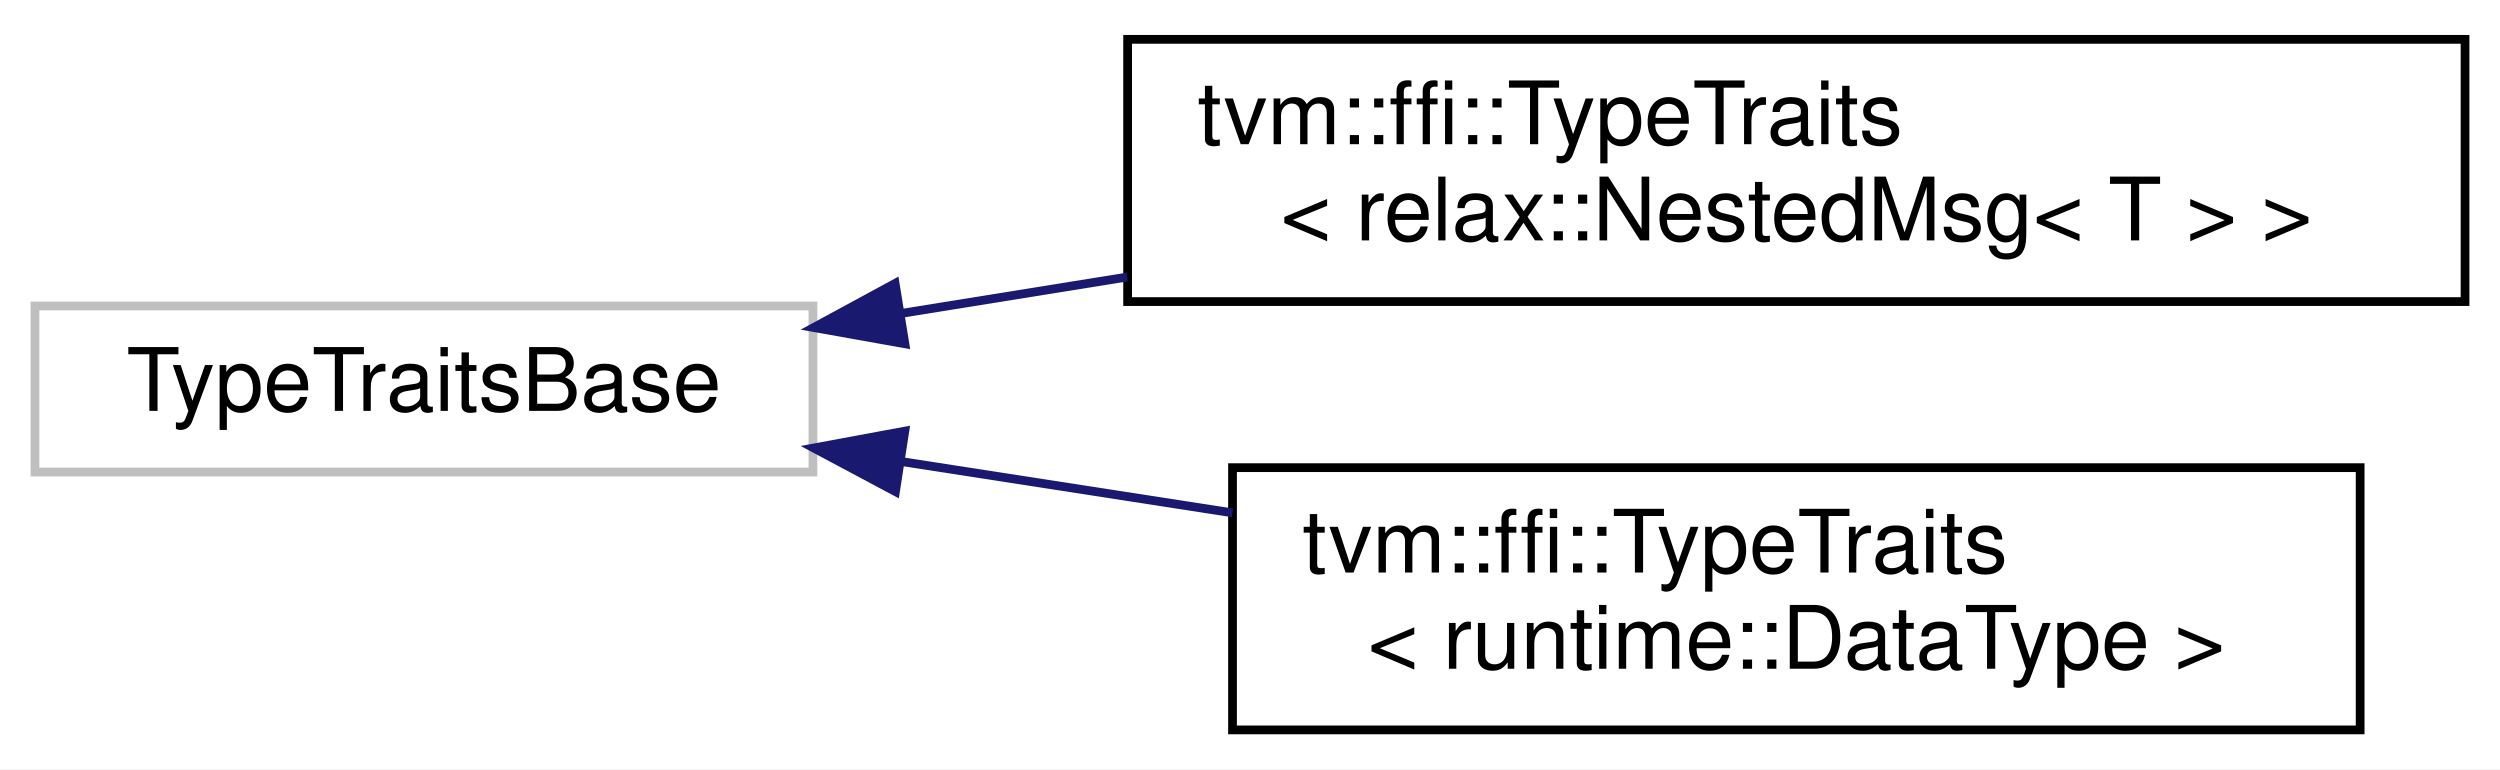
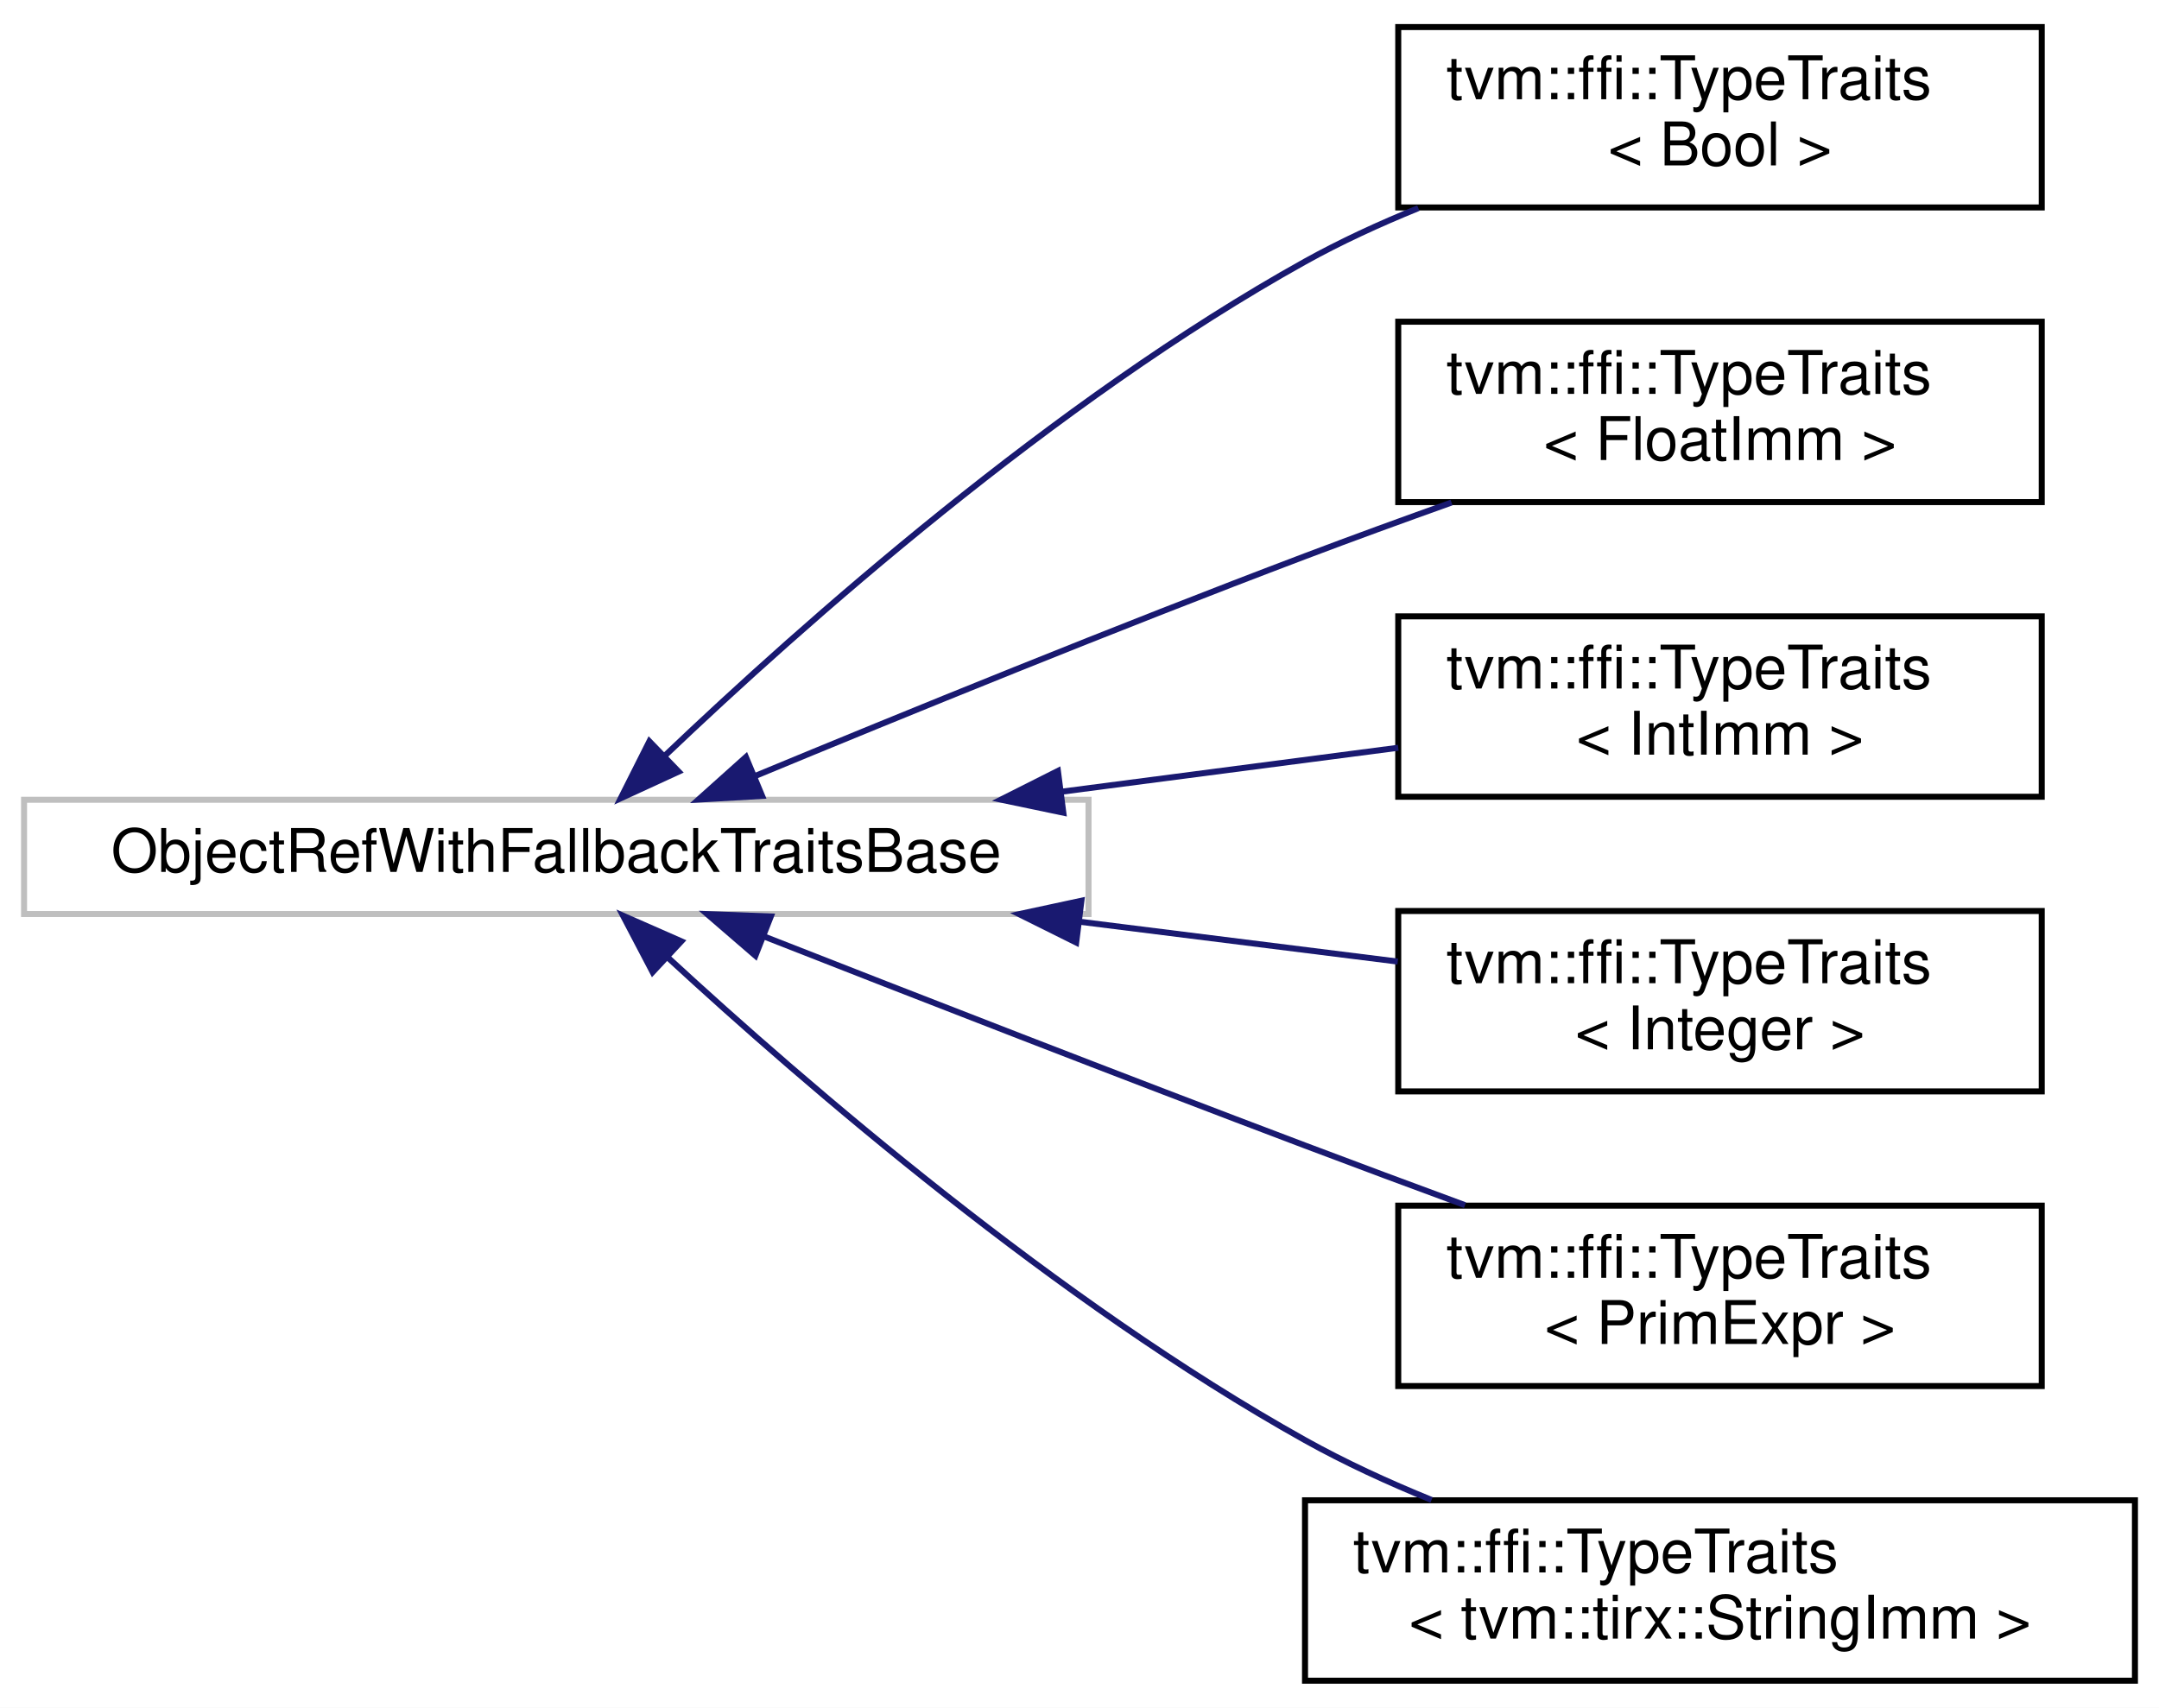
- <svg xmlns="http://www.w3.org/2000/svg" xmlns:xlink="http://www.w3.org/1999/xlink" width="286pt" height="88pt" viewBox="0.00 0.00 286.00 88.00">
-   <g id="graph0" class="graph" transform="scale(1 1) rotate(0) translate(4 84)">
-     <polygon fill="white" stroke="transparent" points="-4,4 -4,-84 282,-84 282,4 -4,4" />
+ <svg xmlns="http://www.w3.org/2000/svg" xmlns:xlink="http://www.w3.org/1999/xlink" width="359pt" height="284pt" viewBox="0.00 0.00 359.00 284.00">
+   <g id="graph0" class="graph" transform="scale(1 1) rotate(0) translate(4 280)">
+     <polygon fill="white" stroke="transparent" points="-4,4 -4,-280 355,-280 355,4 -4,4" />
    <g id="node1" class="node">
      <g id="a_node1">
        <a xlink:title=" ">
-           <polygon fill="white" stroke="#bfbfbf" points="0,-30 0,-49 89,-49 89,-30 0,-30" />
-           <text text-anchor="middle" x="44.5" y="-37" font-family="Helvetica,sans-Serif" font-size="10.00">TypeTraitsBase</text>
+           <polygon fill="white" stroke="#bfbfbf" points="0,-128 0,-147 177,-147 177,-128 0,-128" />
+           <text text-anchor="middle" x="88.5" y="-135" font-family="Helvetica,sans-Serif" font-size="10.00">ObjectRefWithFallbackTraitsBase</text>
        </a>
      </g>
    </g>
    <g id="node2" class="node">
      <g id="a_node2">
-         <a xlink:href="structtvm_1_1ffi_1_1TypeTraits_3_01relax_1_1NestedMsg_3_01T_01_4_01_4.html" target="_top" xlink:title=" ">
-           <polygon fill="white" stroke="black" points="125,-49.5 125,-79.5 278,-79.5 278,-49.5 125,-49.5" />
-           <text text-anchor="start" x="133" y="-67.5" font-family="Helvetica,sans-Serif" font-size="10.00">tvm::ffi::TypeTraits</text>
-           <text text-anchor="middle" x="201.5" y="-56.5" font-family="Helvetica,sans-Serif" font-size="10.00">&lt; relax::NestedMsg&lt; T &gt; &gt;</text>
+         <a xlink:href="structtvm_1_1ffi_1_1TypeTraits_3_01Bool_01_4.html" target="_top" xlink:title=" ">
+           <polygon fill="white" stroke="black" points="228.5,-245.5 228.5,-275.5 335.5,-275.5 335.5,-245.5 228.5,-245.5" />
+           <text text-anchor="start" x="236.5" y="-263.5" font-family="Helvetica,sans-Serif" font-size="10.00">tvm::ffi::TypeTraits</text>
+           <text text-anchor="middle" x="282" y="-252.5" font-family="Helvetica,sans-Serif" font-size="10.00">&lt; Bool &gt;</text>
        </a>
      </g>
    </g>
    <g id="edge1" class="edge">
-       <path fill="none" stroke="midnightblue" d="M99.06,-48.14C107.43,-49.49 116.21,-50.9 124.95,-52.31" />
-       <polygon fill="midnightblue" stroke="midnightblue" points="99.52,-44.67 89.09,-46.53 98.4,-51.58 99.52,-44.67" />
+       <path fill="none" stroke="midnightblue" d="M106.66,-154.43C129.33,-176.02 171.29,-213.31 213,-236.5 218.91,-239.79 225.35,-242.75 231.84,-245.39" />
+       <polygon fill="midnightblue" stroke="midnightblue" points="108.84,-151.68 99.22,-147.25 103.98,-156.71 108.84,-151.68" />
    </g>
    <g id="node3" class="node">
      <g id="a_node3">
-         <a xlink:href="structtvm_1_1ffi_1_1TypeTraits_3_01runtime_1_1DataType_01_4.html" target="_top" xlink:title=" ">
-           <polygon fill="white" stroke="black" points="137,-0.5 137,-30.5 266,-30.5 266,-0.5 137,-0.5" />
-           <text text-anchor="start" x="145" y="-18.5" font-family="Helvetica,sans-Serif" font-size="10.00">tvm::ffi::TypeTraits</text>
-           <text text-anchor="middle" x="201.5" y="-7.5" font-family="Helvetica,sans-Serif" font-size="10.00">&lt; runtime::DataType &gt;</text>
+         <a xlink:href="structtvm_1_1ffi_1_1TypeTraits_3_01FloatImm_01_4.html" target="_top" xlink:title=" ">
+           <polygon fill="white" stroke="black" points="228.5,-196.5 228.5,-226.5 335.5,-226.5 335.5,-196.5 228.5,-196.5" />
+           <text text-anchor="start" x="236.5" y="-214.5" font-family="Helvetica,sans-Serif" font-size="10.00">tvm::ffi::TypeTraits</text>
+           <text text-anchor="middle" x="282" y="-203.5" font-family="Helvetica,sans-Serif" font-size="10.00">&lt; FloatImm &gt;</text>
        </a>
      </g>
    </g>
    <g id="edge2" class="edge">
-       <path fill="none" stroke="midnightblue" d="M99.11,-31.2C111.32,-29.31 124.41,-27.28 136.99,-25.33" />
-       <polygon fill="midnightblue" stroke="midnightblue" points="98.44,-27.76 89.09,-32.75 99.51,-34.68 98.44,-27.76" />
+       <path fill="none" stroke="midnightblue" d="M121.44,-150.9C146.29,-161.2 181.68,-175.64 213,-187.5 220.84,-190.47 229.24,-193.53 237.36,-196.43" />
+       <polygon fill="midnightblue" stroke="midnightblue" points="122.72,-147.64 112.14,-147.03 120.03,-154.1 122.72,-147.64" />
+     </g>
+     <g id="node4" class="node">
+       <g id="a_node4">
+         <a xlink:href="structtvm_1_1ffi_1_1TypeTraits_3_01IntImm_01_4.html" target="_top" xlink:title=" ">
+           <polygon fill="white" stroke="black" points="228.5,-147.5 228.5,-177.5 335.5,-177.5 335.5,-147.5 228.5,-147.5" />
+           <text text-anchor="start" x="236.5" y="-165.5" font-family="Helvetica,sans-Serif" font-size="10.00">tvm::ffi::TypeTraits</text>
+           <text text-anchor="middle" x="282" y="-154.5" font-family="Helvetica,sans-Serif" font-size="10.00">&lt; IntImm &gt;</text>
+         </a>
+       </g>
+     </g>
+     <g id="edge3" class="edge">
+       <path fill="none" stroke="midnightblue" d="M172.59,-148.35C191.57,-150.83 211.22,-153.39 228.5,-155.65" />
+       <polygon fill="midnightblue" stroke="midnightblue" points="172.81,-144.85 162.44,-147.02 171.91,-151.79 172.81,-144.85" />
+     </g>
+     <g id="node5" class="node">
+       <g id="a_node5">
+         <a xlink:href="structtvm_1_1ffi_1_1TypeTraits_3_01Integer_01_4.html" target="_top" xlink:title=" ">
+           <polygon fill="white" stroke="black" points="228.5,-98.5 228.5,-128.5 335.5,-128.5 335.5,-98.5 228.5,-98.5" />
+           <text text-anchor="start" x="236.5" y="-116.5" font-family="Helvetica,sans-Serif" font-size="10.00">tvm::ffi::TypeTraits</text>
+           <text text-anchor="middle" x="282" y="-105.5" font-family="Helvetica,sans-Serif" font-size="10.00">&lt; Integer &gt;</text>
+         </a>
+       </g>
+     </g>
+     <g id="edge4" class="edge">
+       <path fill="none" stroke="midnightblue" d="M175.43,-126.73C193.49,-124.47 212.02,-122.14 228.42,-120.09" />
+       <polygon fill="midnightblue" stroke="midnightblue" points="174.95,-123.26 165.46,-127.98 175.82,-130.21 174.95,-123.26" />
+     </g>
+     <g id="node6" class="node">
+       <g id="a_node6">
+         <a xlink:href="structtvm_1_1ffi_1_1TypeTraits_3_01PrimExpr_01_4.html" target="_top" xlink:title=" ">
+           <polygon fill="white" stroke="black" points="228.5,-49.5 228.5,-79.5 335.5,-79.5 335.5,-49.5 228.5,-49.5" />
+           <text text-anchor="start" x="236.5" y="-67.5" font-family="Helvetica,sans-Serif" font-size="10.00">tvm::ffi::TypeTraits</text>
+           <text text-anchor="middle" x="282" y="-56.5" font-family="Helvetica,sans-Serif" font-size="10.00">&lt; PrimExpr &gt;</text>
+         </a>
+       </g>
+     </g>
+     <g id="edge5" class="edge">
+       <path fill="none" stroke="midnightblue" d="M122.91,-124.32C147.73,-114.58 182.42,-101.06 213,-89.5 221.59,-86.25 230.81,-82.82 239.6,-79.58" />
+       <polygon fill="midnightblue" stroke="midnightblue" points="121.61,-121.07 113.59,-127.99 124.17,-127.59 121.61,-121.07" />
+     </g>
+     <g id="node7" class="node">
+       <g id="a_node7">
+         <a xlink:href="structtvm_1_1ffi_1_1TypeTraits_3_01tvm_1_1tirx_1_1StringImm_01_4.html" target="_top" xlink:title=" ">
+           <polygon fill="white" stroke="black" points="213,-0.5 213,-30.5 351,-30.5 351,-0.5 213,-0.5" />
+           <text text-anchor="start" x="221" y="-18.5" font-family="Helvetica,sans-Serif" font-size="10.00">tvm::ffi::TypeTraits</text>
+           <text text-anchor="middle" x="282" y="-7.5" font-family="Helvetica,sans-Serif" font-size="10.00">&lt; tvm::tirx::StringImm &gt;</text>
+         </a>
+       </g>
+     </g>
+     <g id="edge6" class="edge">
+       <path fill="none" stroke="midnightblue" d="M107.13,-120.69C130,-99.61 171.87,-63.46 213,-40.5 219.59,-36.82 226.83,-33.49 234.04,-30.56" />
+       <polygon fill="midnightblue" stroke="midnightblue" points="104.52,-118.34 99.6,-127.72 109.29,-123.46 104.52,-118.34" />
    </g>
  </g>
</svg>
